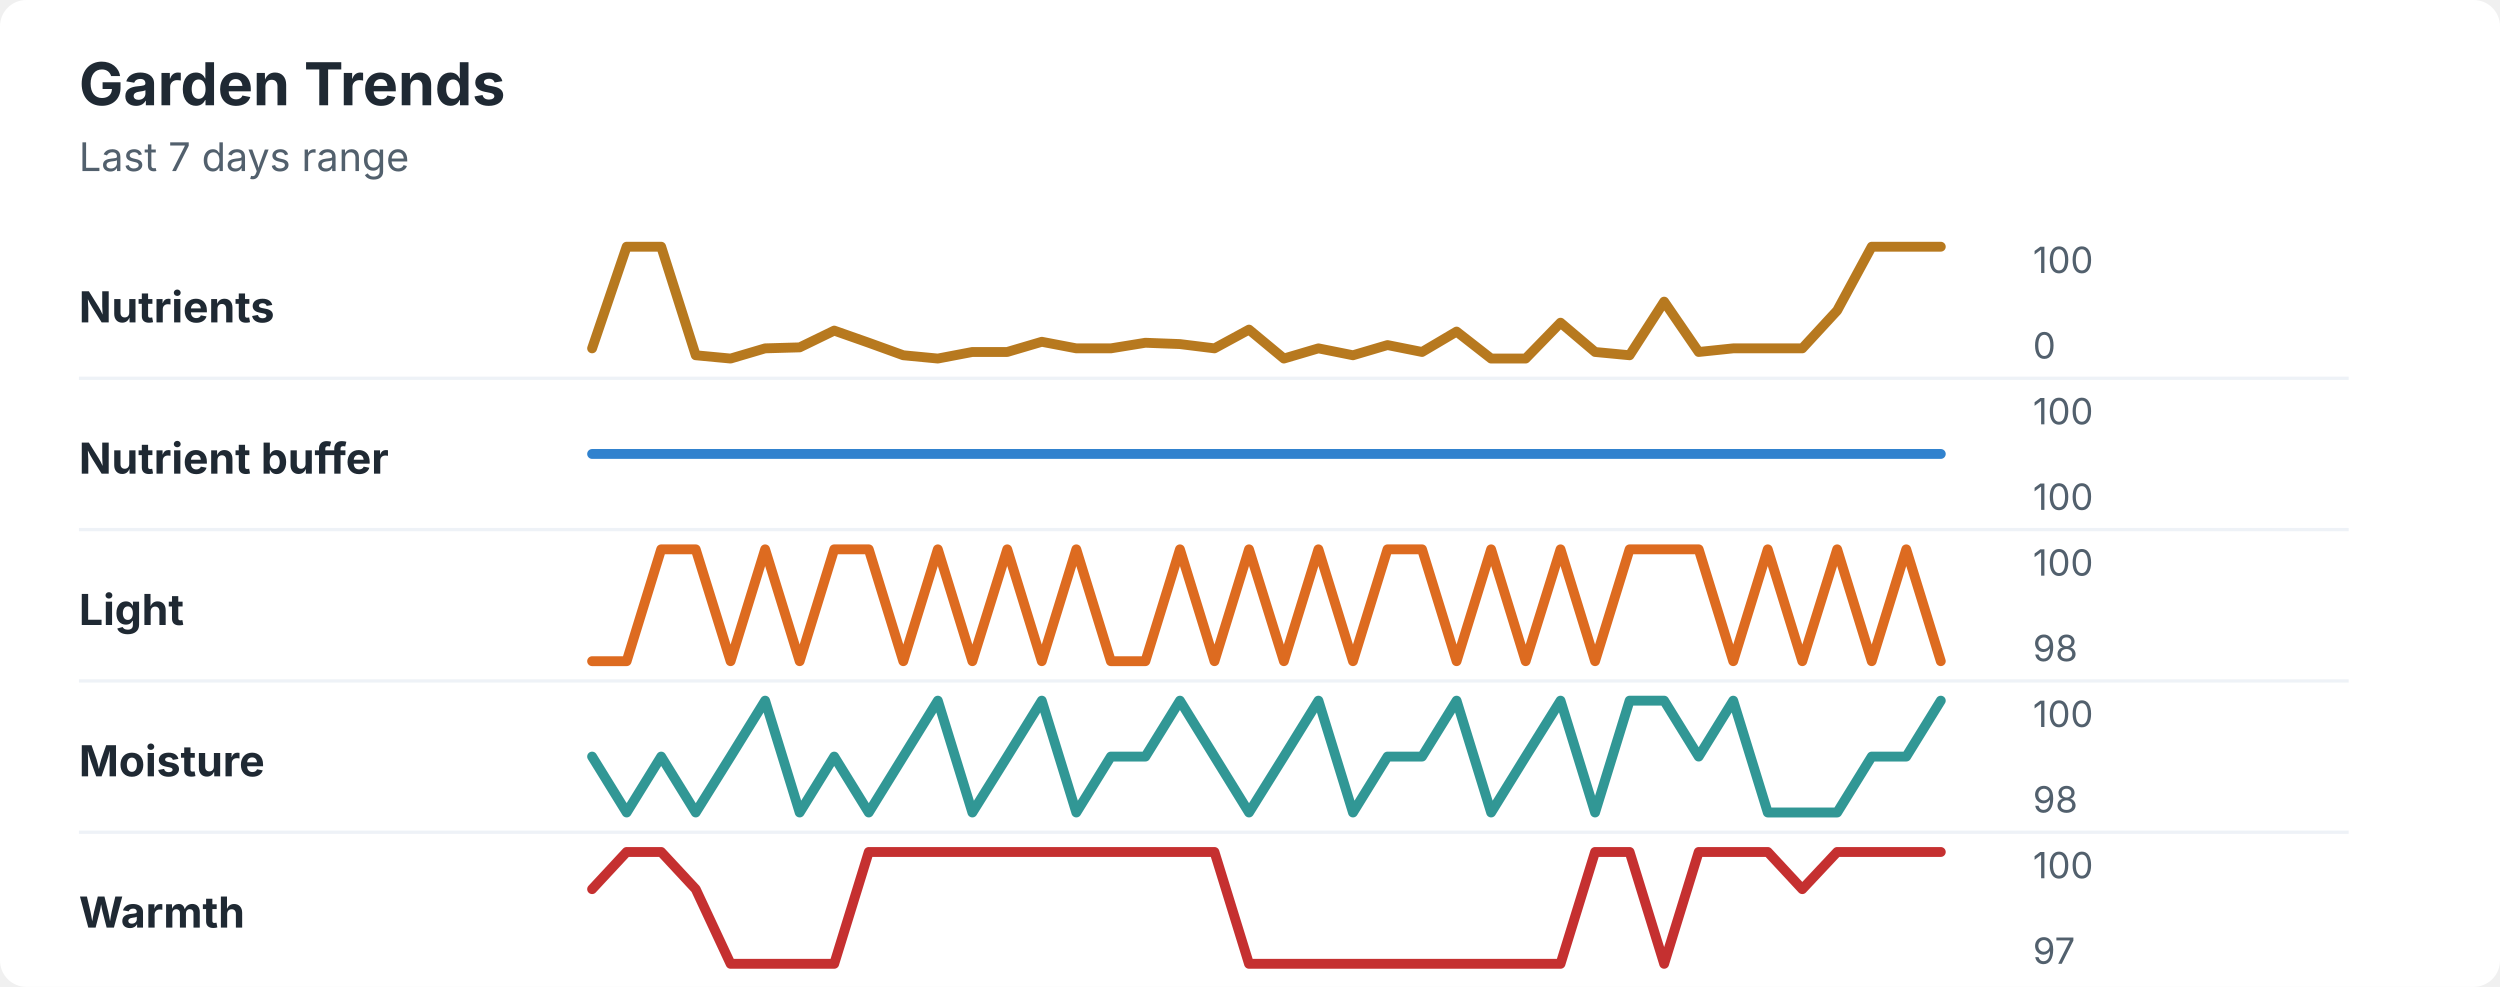
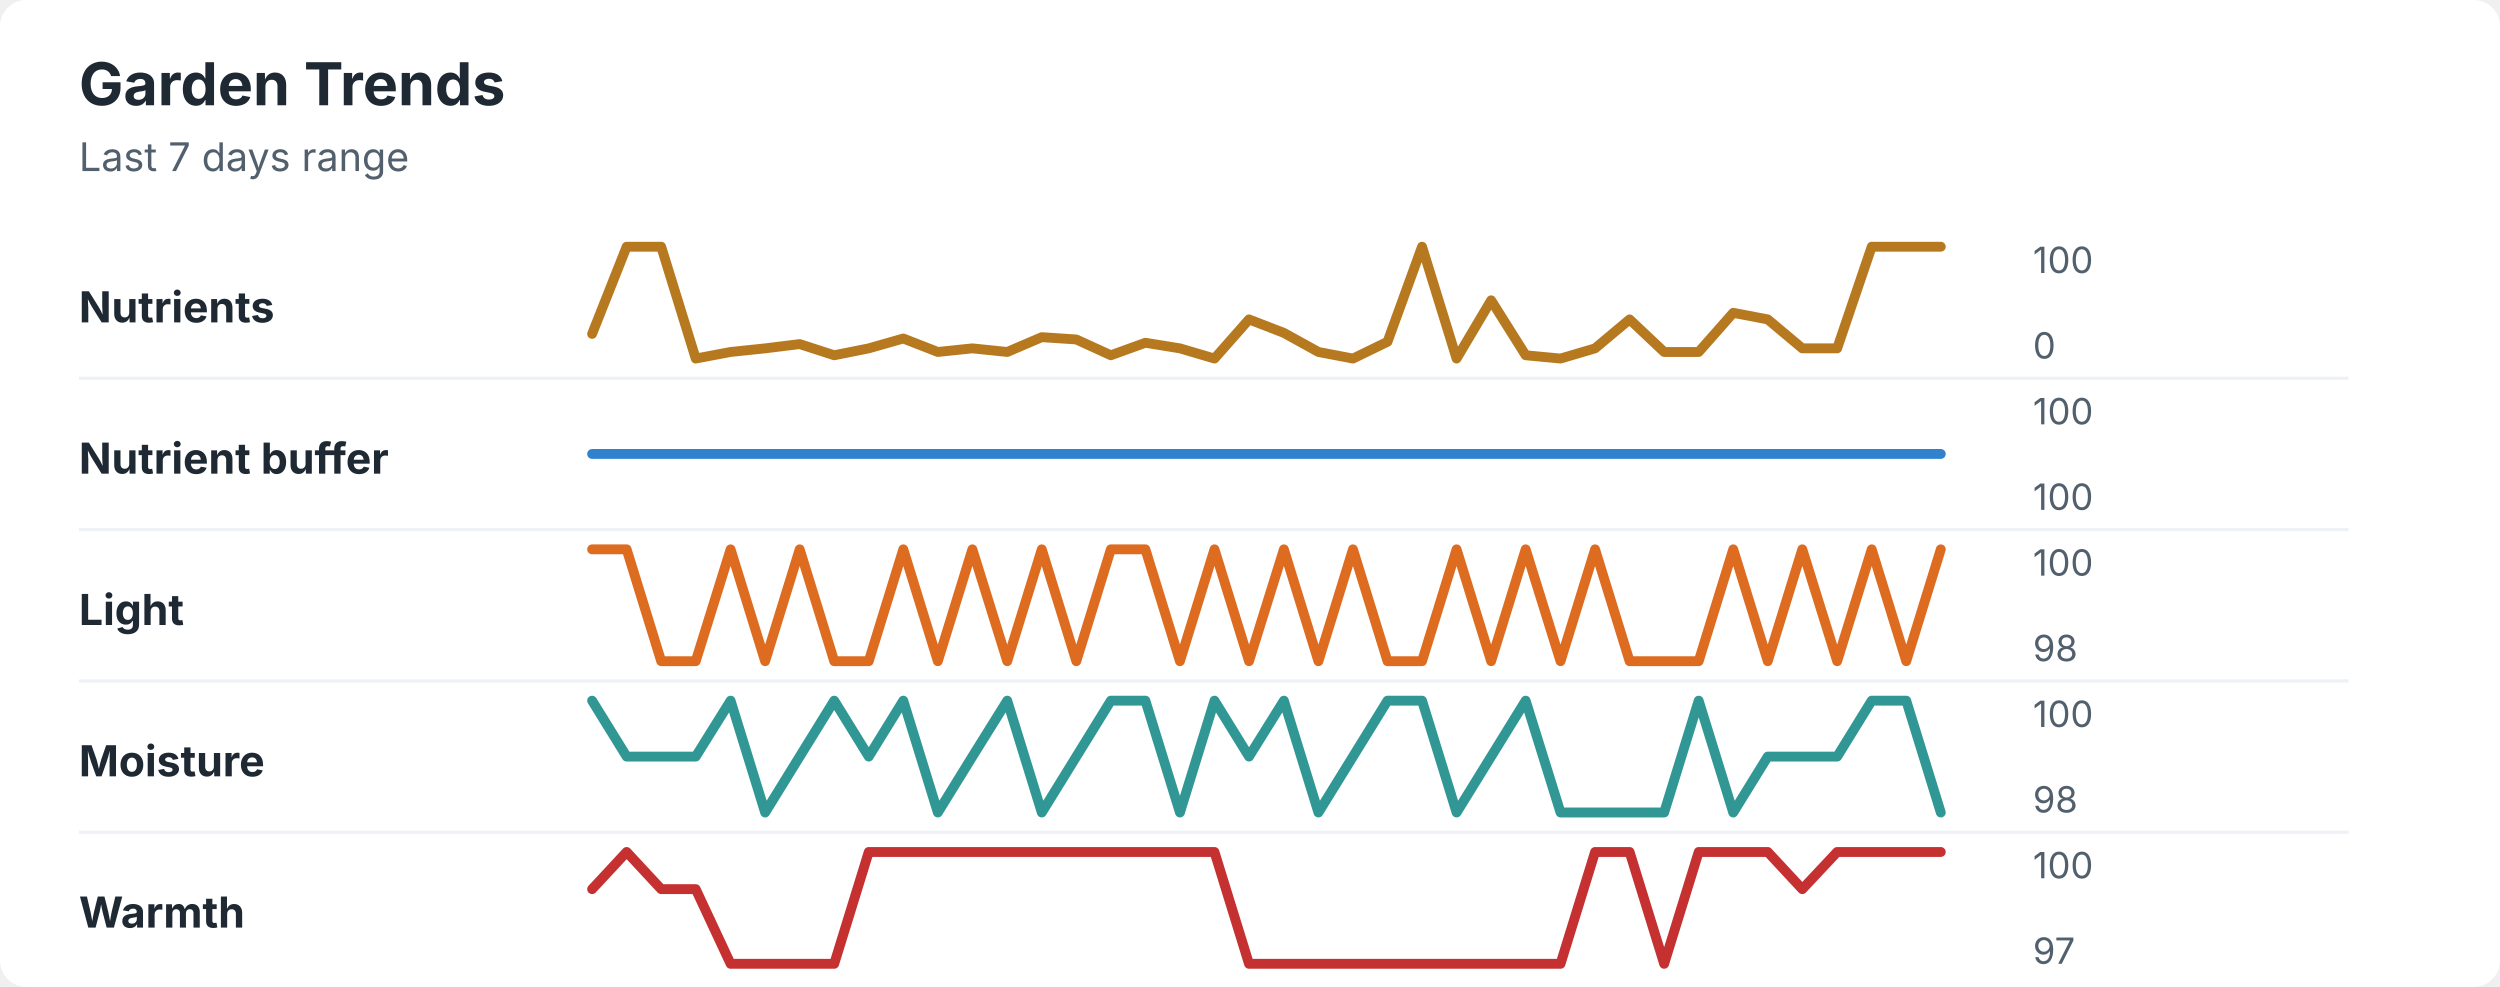
<svg xmlns="http://www.w3.org/2000/svg" width="760" height="300" viewBox="0 0 760 300" role="img" aria-labelledby="title desc">
  <rect width="760" height="300" rx="8" fill="#ffffff" />
  <style>
    text { font-family: -apple-system, BlinkMacSystemFont, "Segoe UI", sans-serif; }
    .title { font-size: 18px; font-weight: 700; fill: #1f2933; }
    .subtitle { font-size: 12px; fill: #52606d; }
    .label { font-size: 13px; font-weight: 650; fill: #1f2933; }
    .axis-value { font-size: 11px; fill: #52606d; }
    .separator { stroke: #eef2f7; stroke-width: 1; }
  </style>
  <text x="24" y="32" class="title">Garden Trends</text>
  <text x="24" y="52" class="subtitle">Last 7 days range</text>
  <text x="24" y="98" class="label">Nutrients</text>
-   <polyline points="180.0,105.9 190.5,75.0 201.0,75.0 211.5,108.0 222.1,109.0 232.6,105.9 243.1,105.6 253.6,100.5 264.1,104.2 274.6,108.0 285.1,109.0 295.6,107.0 306.2,107.0 316.7,103.9 327.2,105.9 337.7,105.9 348.2,104.2 358.7,104.6 369.2,105.9 379.7,100.2 390.3,109.0 400.8,105.9 411.3,108.0 421.8,104.9 432.3,107.0 442.8,100.8 453.3,109.0 463.8,109.0 474.4,98.1 484.9,107.0 495.4,108.0 505.9,91.7 516.4,107.0 526.9,105.9 537.4,105.9 547.9,105.9 558.5,94.4 569.0,75.0 579.5,75.0 590.0,75.0 " fill="none" stroke="#b7791f" stroke-width="3" stroke-linecap="round" stroke-linejoin="round" />
+   <polyline points="180.0,101.5 190.5,75.0 201.0,75.0 211.5,109.0 222.1,107.0 232.6,105.9 243.1,104.6 253.6,108.0 264.1,105.9 274.6,102.9 285.1,107.0 295.6,105.9 306.2,107.0 316.7,102.5 327.2,103.2 337.7,108.0 348.2,104.2 358.7,105.9 369.2,109.0 379.7,97.1 390.3,101.2 400.8,107.0 411.3,109.0 421.8,103.9 432.3,75.0 442.8,109.0 453.3,91.3 463.8,108.0 474.4,109.0 484.9,105.9 495.4,97.1 505.9,107.0 516.4,107.0 526.9,95.1 537.4,97.1 547.9,105.9 558.5,105.9 569.0,75.0 579.5,75.0 590.0,75.0 " fill="none" stroke="#b7791f" stroke-width="3" stroke-linecap="round" stroke-linejoin="round" />
  <text x="618" y="83" class="axis-value">100</text>
  <text x="618" y="109" class="axis-value">0</text>
  <line x1="24" y1="115.0" x2="714" y2="115.0" class="separator" />
  <text x="24" y="144" class="label">Nutrient buffer</text>
  <polyline points="180.0,138.0 190.5,138.0 201.0,138.0 211.5,138.0 222.1,138.0 232.6,138.0 243.1,138.0 253.6,138.0 264.1,138.0 274.6,138.0 285.1,138.0 295.6,138.0 306.2,138.0 316.7,138.0 327.2,138.0 337.7,138.0 348.2,138.0 358.7,138.0 369.2,138.0 379.7,138.0 390.3,138.0 400.8,138.0 411.3,138.0 421.8,138.0 432.3,138.0 442.8,138.0 453.3,138.0 463.8,138.0 474.4,138.0 484.9,138.0 495.4,138.0 505.9,138.0 516.4,138.0 526.9,138.0 537.4,138.0 547.9,138.0 558.5,138.0 569.0,138.0 579.5,138.0 590.0,138.0 " fill="none" stroke="#3182ce" stroke-width="3" stroke-linecap="round" stroke-linejoin="round" />
  <text x="618" y="129" class="axis-value">100</text>
  <text x="618" y="155" class="axis-value">100</text>
  <line x1="24" y1="161.0" x2="714" y2="161.0" class="separator" />
  <text x="24" y="190" class="label">Light</text>
-   <polyline points="180.0,201.0 190.5,201.0 201.0,167.0 211.5,167.0 222.1,201.0 232.6,167.0 243.1,201.0 253.6,167.0 264.1,167.0 274.6,201.0 285.1,167.0 295.6,201.0 306.2,167.0 316.7,201.0 327.2,167.0 337.7,201.0 348.2,201.0 358.7,167.0 369.2,201.0 379.7,167.0 390.3,201.0 400.8,167.0 411.3,201.0 421.8,167.0 432.3,167.0 442.8,201.0 453.3,167.0 463.8,201.0 474.4,167.0 484.9,201.0 495.4,167.0 505.9,167.0 516.4,167.0 526.9,201.0 537.4,167.0 547.9,201.0 558.5,167.0 569.0,201.0 579.5,167.0 590.0,201.0 " fill="none" stroke="#dd6b20" stroke-width="3" stroke-linecap="round" stroke-linejoin="round" />
+   <polyline points="180.0,167.0 190.5,167.0 201.0,201.0 211.5,201.0 222.1,167.0 232.6,201.0 243.1,167.0 253.6,201.0 264.1,201.0 274.6,167.0 285.1,201.0 295.6,167.0 306.2,201.0 316.7,167.0 327.2,201.0 337.7,167.0 348.2,167.0 358.7,201.0 369.2,167.0 379.7,201.0 390.3,167.0 400.8,201.0 411.3,167.0 421.8,201.0 432.3,201.0 442.8,167.0 453.3,201.0 463.8,167.0 474.4,201.0 484.9,167.0 495.4,201.0 505.9,201.0 516.4,201.0 526.9,167.0 537.4,201.0 547.9,167.0 558.5,201.0 569.0,167.0 579.5,201.0 590.0,167.0 " fill="none" stroke="#dd6b20" stroke-width="3" stroke-linecap="round" stroke-linejoin="round" />
  <text x="618" y="175" class="axis-value">100</text>
  <text x="618" y="201" class="axis-value">98</text>
  <line x1="24" y1="207.0" x2="714" y2="207.0" class="separator" />
  <text x="24" y="236" class="label">Moisture</text>
-   <polyline points="180.0,230.0 190.5,247.0 201.0,230.0 211.5,247.0 222.1,230.0 232.6,213.0 243.1,247.0 253.6,230.0 264.1,247.0 274.6,230.0 285.1,213.0 295.6,247.0 306.2,230.0 316.7,213.0 327.2,247.0 337.7,230.0 348.2,230.0 358.7,213.0 369.2,230.0 379.7,247.0 390.3,230.0 400.8,213.0 411.3,247.0 421.8,230.0 432.3,230.0 442.8,213.0 453.3,247.0 463.8,230.0 474.4,213.0 484.9,247.0 495.4,213.0 505.9,213.0 516.4,230.0 526.9,213.0 537.4,247.0 547.9,247.0 558.5,247.0 569.0,230.0 579.5,230.0 590.0,213.0 " fill="none" stroke="#319795" stroke-width="3" stroke-linecap="round" stroke-linejoin="round" />
+   <polyline points="180.0,213.0 190.5,230.0 201.0,230.0 211.5,230.0 222.1,213.0 232.6,247.0 243.1,230.0 253.6,213.0 264.1,230.0 274.6,213.0 285.1,247.0 295.6,230.0 306.2,213.0 316.7,247.0 327.2,230.0 337.7,213.0 348.2,213.0 358.7,247.0 369.2,213.0 379.7,230.0 390.3,213.0 400.8,247.0 411.3,230.0 421.8,213.0 432.3,213.0 442.8,247.0 453.3,230.0 463.8,213.0 474.4,247.0 484.9,247.0 495.4,247.0 505.9,247.0 516.4,213.0 526.9,247.0 537.4,230.0 547.9,230.0 558.5,230.0 569.0,213.0 579.5,213.0 590.0,247.0 " fill="none" stroke="#319795" stroke-width="3" stroke-linecap="round" stroke-linejoin="round" />
  <text x="618" y="221" class="axis-value">100</text>
  <text x="618" y="247" class="axis-value">98</text>
  <line x1="24" y1="253.0" x2="714" y2="253.0" class="separator" />
  <text x="24" y="282" class="label">Warmth</text>
-   <polyline points="180.0,270.3 190.5,259.0 201.0,259.0 211.5,270.3 222.1,293.0 232.6,293.0 243.1,293.0 253.6,293.0 264.1,259.0 274.6,259.0 285.1,259.0 295.6,259.0 306.2,259.0 316.7,259.0 327.2,259.0 337.7,259.0 348.2,259.0 358.7,259.0 369.2,259.0 379.7,293.0 390.3,293.0 400.8,293.0 411.3,293.0 421.8,293.0 432.3,293.0 442.8,293.0 453.3,293.0 463.8,293.0 474.4,293.0 484.9,259.0 495.4,259.0 505.9,293.0 516.4,259.0 526.9,259.0 537.4,259.0 547.9,270.3 558.5,259.0 569.0,259.0 579.5,259.0 590.0,259.0 " fill="none" stroke="#c53030" stroke-width="3" stroke-linecap="round" stroke-linejoin="round" />
+   <polyline points="180.0,270.3 190.5,259.0 201.0,270.3 211.5,270.3 222.1,293.0 232.6,293.0 243.1,293.0 253.6,293.0 264.1,259.0 274.6,259.0 285.1,259.0 295.6,259.0 306.2,259.0 316.7,259.0 327.2,259.0 337.7,259.0 348.2,259.0 358.7,259.0 369.2,259.0 379.7,293.0 390.3,293.0 400.8,293.0 411.3,293.0 421.8,293.0 432.3,293.0 442.8,293.0 453.3,293.0 463.8,293.0 474.4,293.0 484.9,259.0 495.4,259.0 505.9,293.0 516.4,259.0 526.9,259.0 537.4,259.0 547.9,270.3 558.5,259.0 569.0,259.0 579.5,259.0 590.0,259.0 " fill="none" stroke="#c53030" stroke-width="3" stroke-linecap="round" stroke-linejoin="round" />
  <text x="618" y="267" class="axis-value">100</text>
  <text x="618" y="293" class="axis-value">97</text>
</svg>
